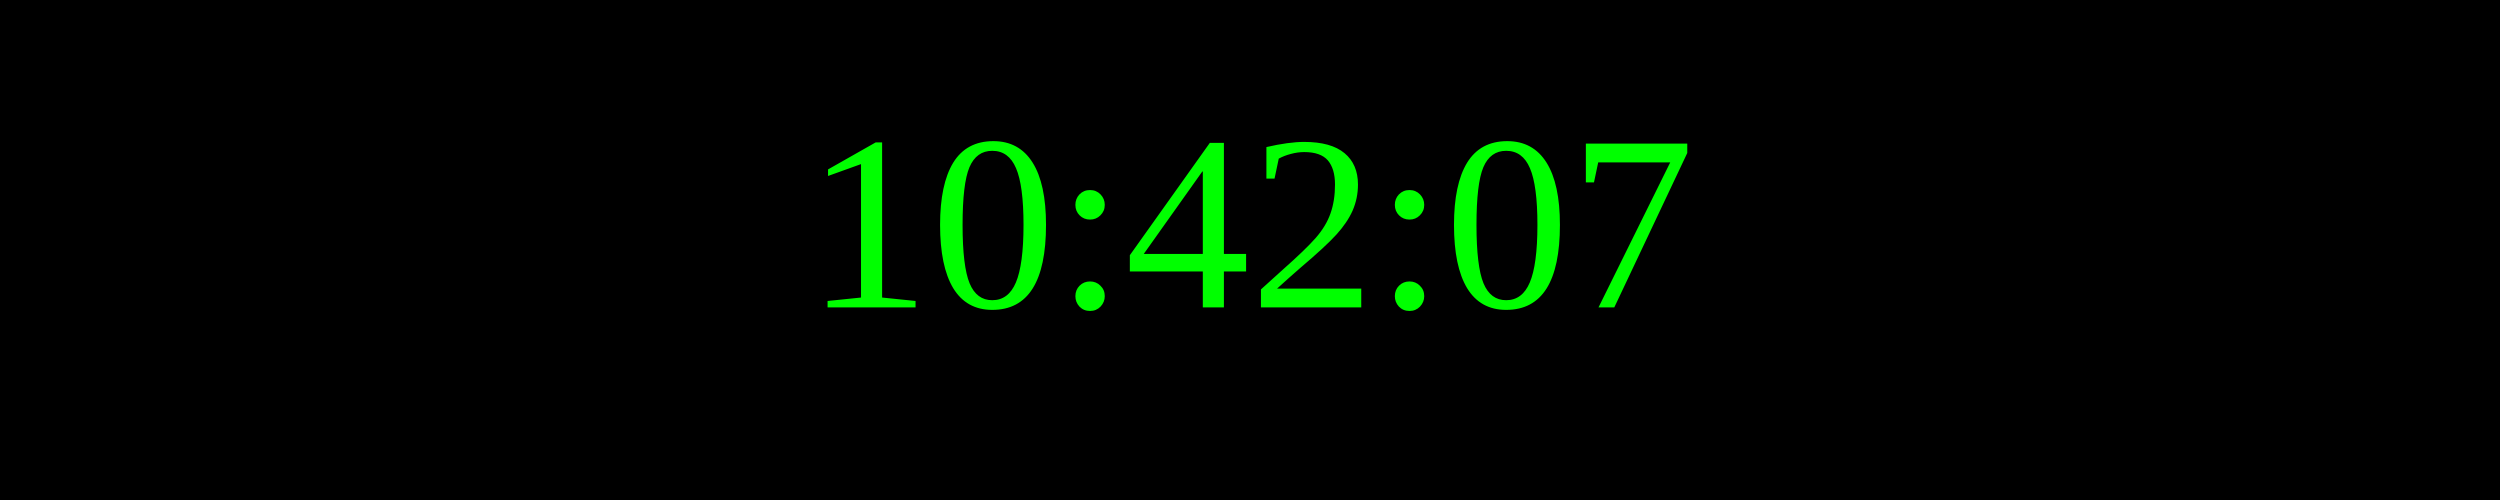
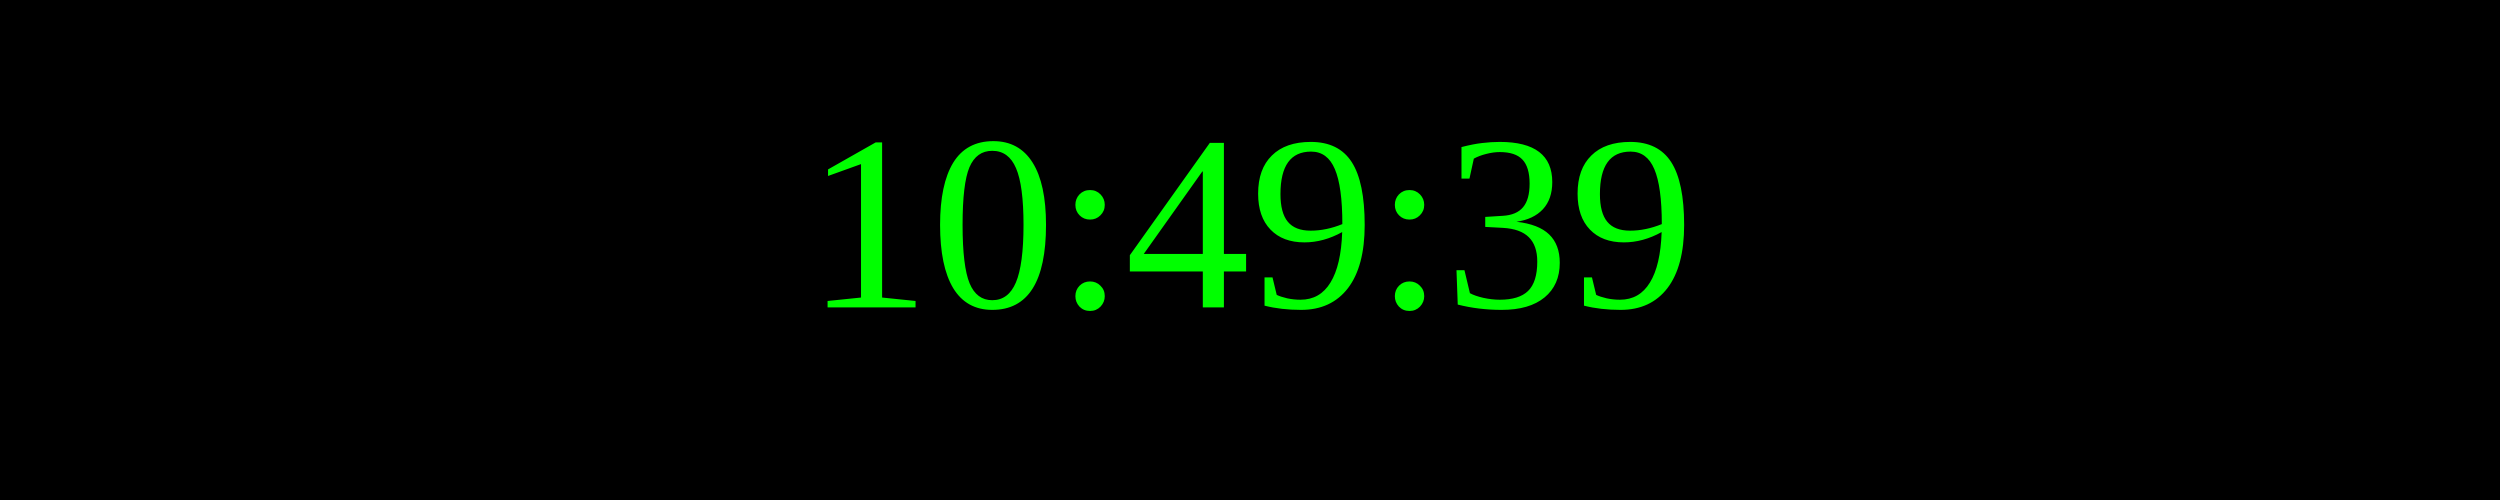
<svg xmlns="http://www.w3.org/2000/svg" width="250" height="50">
  <rect width="100%" height="100%" fill="black" />
  <text x="50%" y="50%" font-size="25" fill="lime" text-anchor="middle" dominant-baseline="middle">
- 10:42:07
+ 10:49:39
</text>
</svg>
